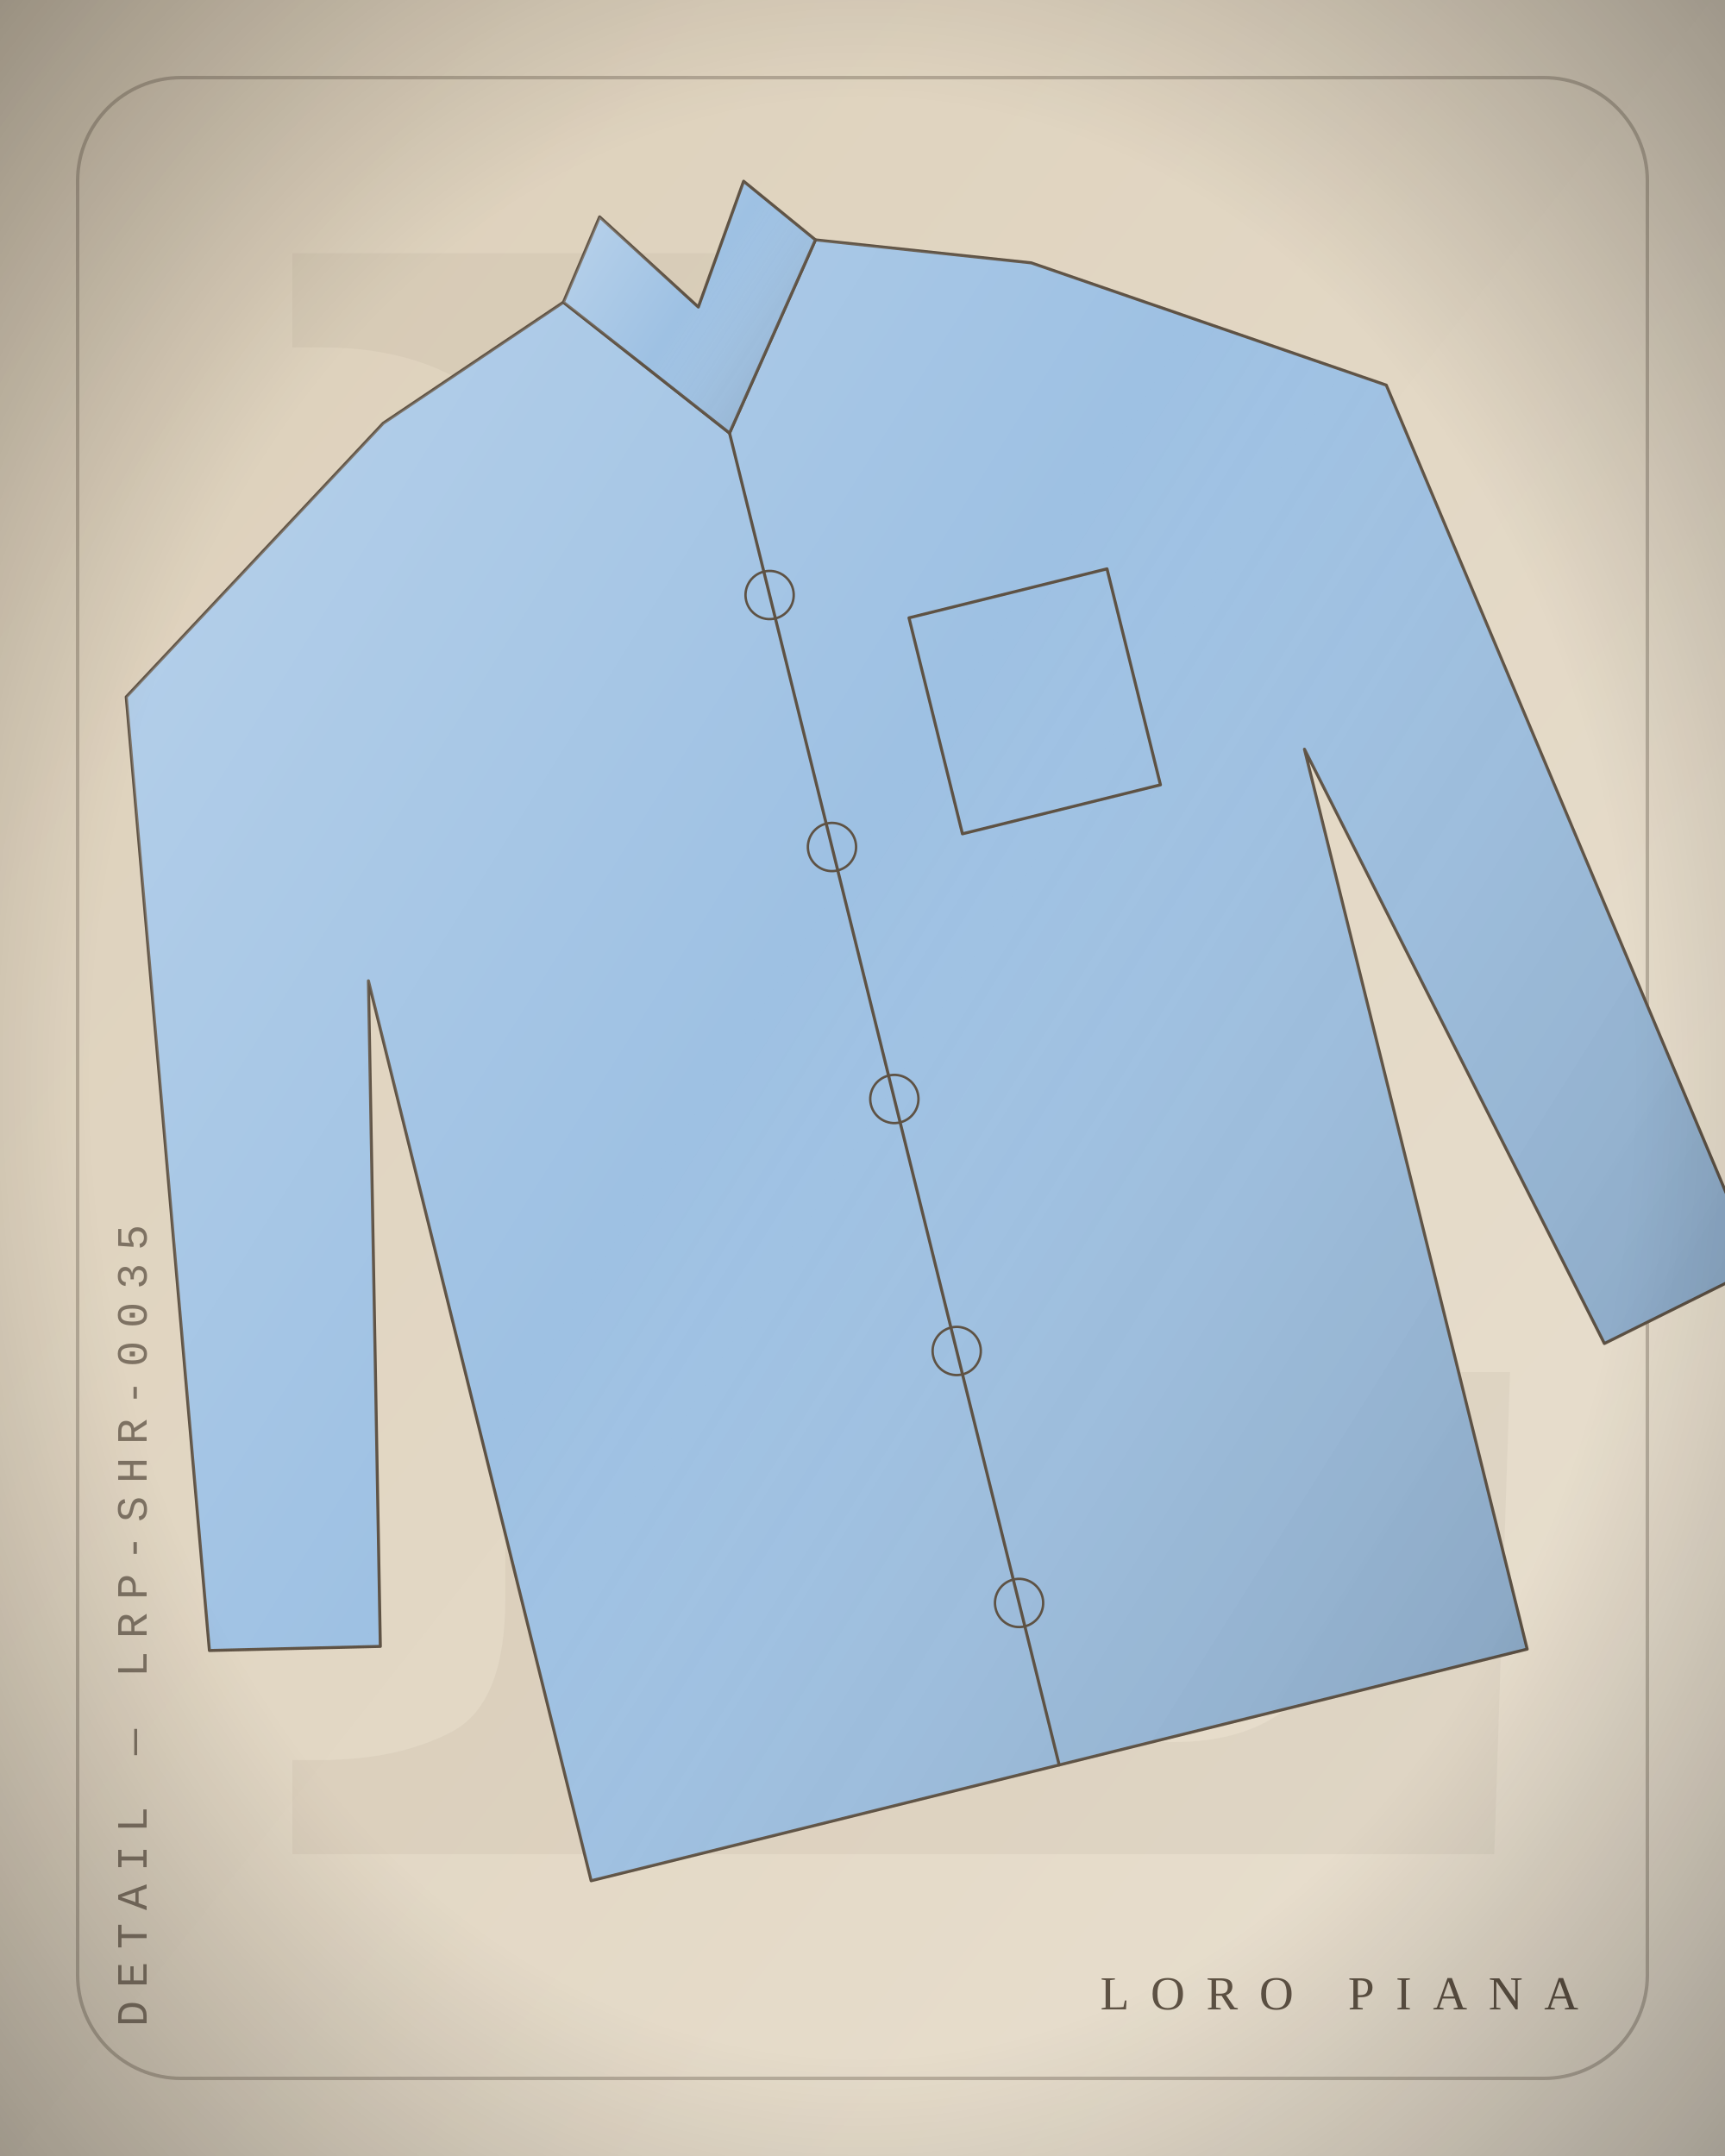
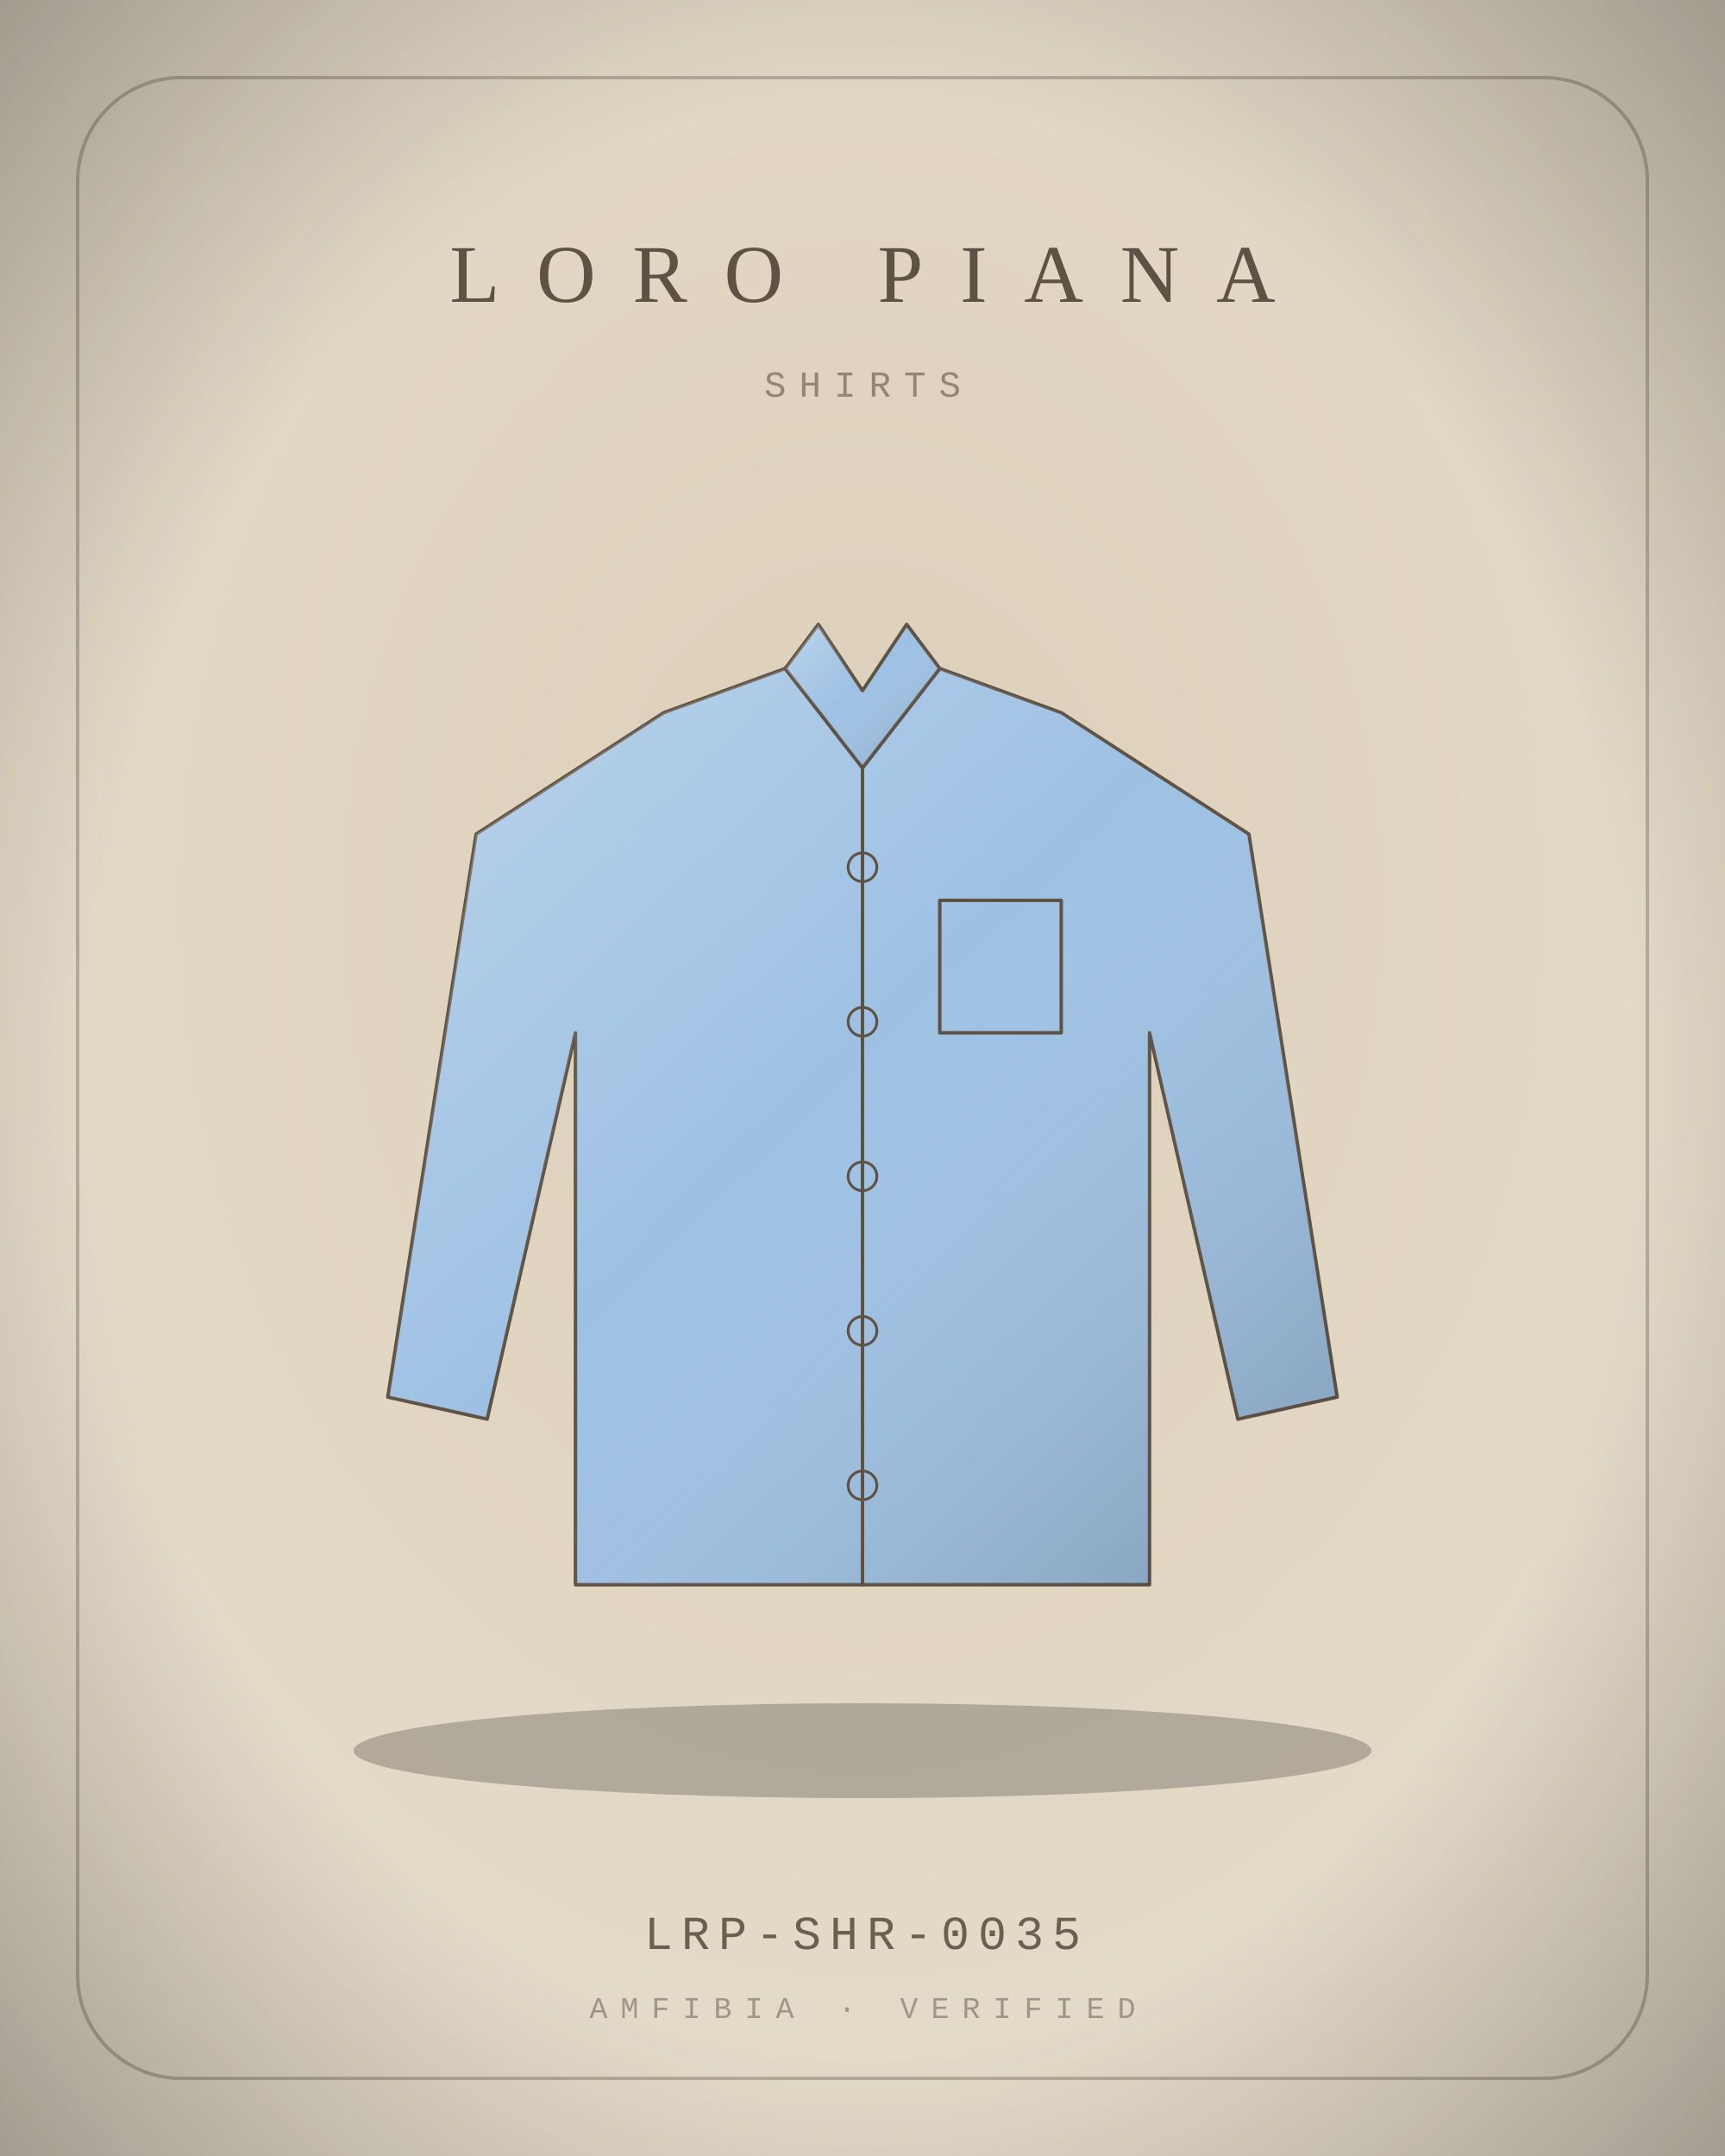
<svg xmlns="http://www.w3.org/2000/svg" viewBox="0 0 400 500" width="800" height="1000">
  <defs>
    <radialGradient id="bg" cx="50%" cy="42%" r="80%">
      <stop offset="0" stop-color="#DCCFB9" />
      <stop offset="1" stop-color="#E9E0D0" />
    </radialGradient>
    <linearGradient id="bgd" x1="0" y1="0" x2="1" y2="1">
      <stop offset="0" stop-color="#DCCFB9" />
      <stop offset="1" stop-color="#E9E0D0" />
    </linearGradient>
    <linearGradient id="sheen" x1="0" y1="0" x2="1" y2="1">
      <stop offset="0" stop-color="#fff" stop-opacity=".30" />
      <stop offset=".45" stop-color="#fff" stop-opacity="0" />
      <stop offset="1" stop-color="#000" stop-opacity=".22" />
    </linearGradient>
    <linearGradient id="multi" x1="0" y1="0" x2="1" y2="1">
      <stop offset="0" stop-color="#B3122E" />
      <stop offset=".35" stop-color="#C9A227" />
      <stop offset=".7" stop-color="#2F5D46" />
      <stop offset="1" stop-color="#3557A0" />
    </linearGradient>
    <radialGradient id="vig" cx="50%" cy="50%" r="75%">
      <stop offset=".6" stop-color="#000" stop-opacity="0" />
      <stop offset="1" stop-color="#000" stop-opacity=".35" />
    </radialGradient>
  </defs>
-   <rect width="400" height="500" fill="url(#bgd)" />
-   <text x="210" y="430" text-anchor="middle" font-family="Georgia, serif" font-size="520" fill="#5E5244" opacity="0.06">L</text>
+   <rect width="400" height="500" fill="url(#bg)" />
  <rect x="18" y="18" width="364" height="464" rx="24" fill="none" stroke="#5E5244" stroke-width="0.8" opacity="0.35" />
-   <g transform="rotate(-13.9 200 250) translate(-9 20) scale(2.15)">
-     <path d="M64 26 L86 18 L100 36 L114 18 L136 26 L170 48 L186 150 L168 154 L152 84 L152 184 L48 184 L48 84 L32 154 L14 150 L30 48 Z" fill="#9EC1E3" stroke="#5E5244" stroke-width="1.4" stroke-linejoin="round" stroke-linecap="round" vector-effect="non-scaling-stroke" />
+   <ellipse cx="200" cy="406" rx="118" ry="11" fill="#000" opacity="0.22" />
+   <g transform="translate(72 132) scale(1.28)">
+     <path d="M64 26 L86 18 L100 36 L114 18 L136 26 L170 48 L186 150 L168 154 L152 84 L152 184 L48 184 L48 84 L32 154 L14 150 L30 48 Z" fill="#9EC1E3" stroke="#5E5244" stroke-width="1.6" stroke-linejoin="round" stroke-linecap="round" vector-effect="non-scaling-stroke" />
    <path d="M64 26 L86 18 L100 36 L114 18 L136 26 L170 48 L186 150 L168 154 L152 84 L152 184 L48 184 L48 84 L32 154 L14 150 L30 48 Z" fill="url(#sheen)" stroke="none" />
-     <path d="M86 18 L100 36 L114 18 L108 10 L100 22 L92 10 Z" fill="#9EC1E3" stroke="#5E5244" stroke-width="1.4" stroke-linejoin="round" stroke-linecap="round" vector-effect="non-scaling-stroke" />
+     <path d="M86 18 L100 36 L114 18 L108 10 L100 22 L92 10 Z" fill="#9EC1E3" stroke="#5E5244" stroke-width="1.6" stroke-linejoin="round" stroke-linecap="round" vector-effect="non-scaling-stroke" />
    <path d="M86 18 L100 36 L114 18 L108 10 L100 22 L92 10 Z" fill="url(#sheen)" stroke="none" />
-     <path d="M100 36 L100 184" fill="none" stroke="#5E5244" stroke-width="1.4" stroke-linejoin="round" stroke-linecap="round" vector-effect="non-scaling-stroke" />
-     <path d="M114 60 L136 60 L136 84 L114 84 Z" fill="none" stroke="#5E5244" stroke-width="1.4" stroke-linejoin="round" stroke-linecap="round" vector-effect="non-scaling-stroke" />
-     <path d="M100 54 m-2.6 0 a2.6 2.6 0 1 0 5.2 0 a2.6 2.6 0 1 0 -5.2 0 M100 82 m-2.6 0 a2.6 2.6 0 1 0 5.2 0 a2.6 2.6 0 1 0 -5.2 0 M100 110 m-2.6 0 a2.6 2.6 0 1 0 5.2 0 a2.6 2.6 0 1 0 -5.2 0 M100 138 m-2.6 0 a2.6 2.6 0 1 0 5.2 0 a2.6 2.6 0 1 0 -5.2 0 M100 166 m-2.6 0 a2.6 2.6 0 1 0 5.2 0 a2.6 2.6 0 1 0 -5.2 0" fill="none" stroke="#5E5244" stroke-width="1.12" stroke-linejoin="round" stroke-linecap="round" vector-effect="non-scaling-stroke" />
-   </g>
-   <g transform="translate(34 470) rotate(-90)">
-     <text x="0" y="0" text-anchor="start" font-family="'Courier New', Courier, monospace" font-size="10" letter-spacing="3" fill="#5E5244" opacity="0.75">DETAIL — LRP-SHR-0035</text>
+     <path d="M100 36 L100 184" fill="none" stroke="#5E5244" stroke-width="1.6" stroke-linejoin="round" stroke-linecap="round" vector-effect="non-scaling-stroke" />
+     <path d="M114 60 L136 60 L136 84 L114 84 Z" fill="none" stroke="#5E5244" stroke-width="1.6" stroke-linejoin="round" stroke-linecap="round" vector-effect="non-scaling-stroke" />
+     <path d="M100 54 m-2.6 0 a2.6 2.6 0 1 0 5.2 0 a2.6 2.6 0 1 0 -5.2 0 M100 82 m-2.6 0 a2.6 2.6 0 1 0 5.2 0 a2.6 2.6 0 1 0 -5.2 0 M100 110 m-2.6 0 a2.6 2.6 0 1 0 5.2 0 a2.6 2.6 0 1 0 -5.2 0 M100 138 m-2.6 0 a2.6 2.6 0 1 0 5.2 0 a2.6 2.6 0 1 0 -5.2 0 M100 166 m-2.6 0 a2.6 2.6 0 1 0 5.2 0 a2.6 2.6 0 1 0 -5.2 0" fill="none" stroke="#5E5244" stroke-width="1.28" stroke-linejoin="round" stroke-linecap="round" vector-effect="non-scaling-stroke" />
  </g>
  <g>
-     <text x="366" y="466" text-anchor="end" font-size="11" fill="#5E5244" font-family="Georgia, 'Times New Roman', serif" font-weight="400" letter-spacing="4.95">LORO PIANA</text>
+     <text x="200" y="70" text-anchor="middle" font-size="19" fill="#5E5244" font-family="Georgia, 'Times New Roman', serif" font-weight="400" letter-spacing="8.55">LORO PIANA</text>
  </g>
+   <text x="200" y="92" text-anchor="middle" font-family="'Courier New', Courier, monospace" font-size="8.5" letter-spacing="3" fill="#5E5244" opacity="0.6">SHIRTS</text>
+   <text x="200" y="452" text-anchor="middle" font-family="'Courier New', Courier, monospace" font-size="11" letter-spacing="2" fill="#5E5244" opacity="0.9">LRP-SHR-0035</text>
+   <text x="200" y="468" text-anchor="middle" font-family="'Courier New', Courier, monospace" font-size="7" letter-spacing="3" fill="#5E5244" opacity="0.5">AMFIBIA · VERIFIED</text>
  <rect width="400" height="500" fill="url(#vig)" />
</svg>
